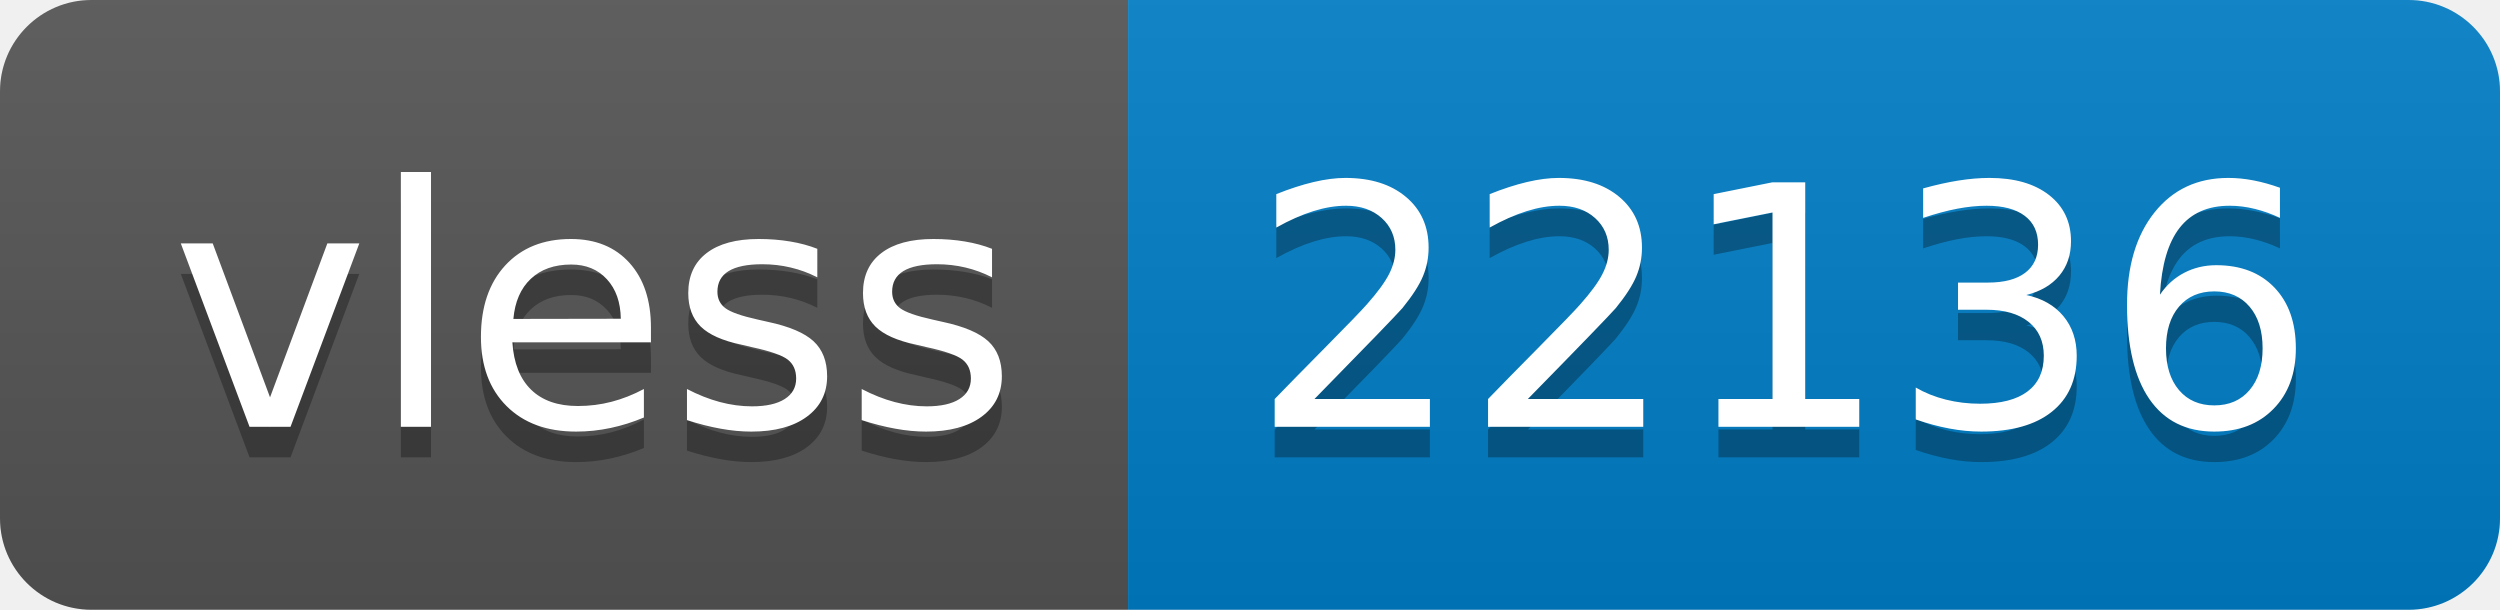
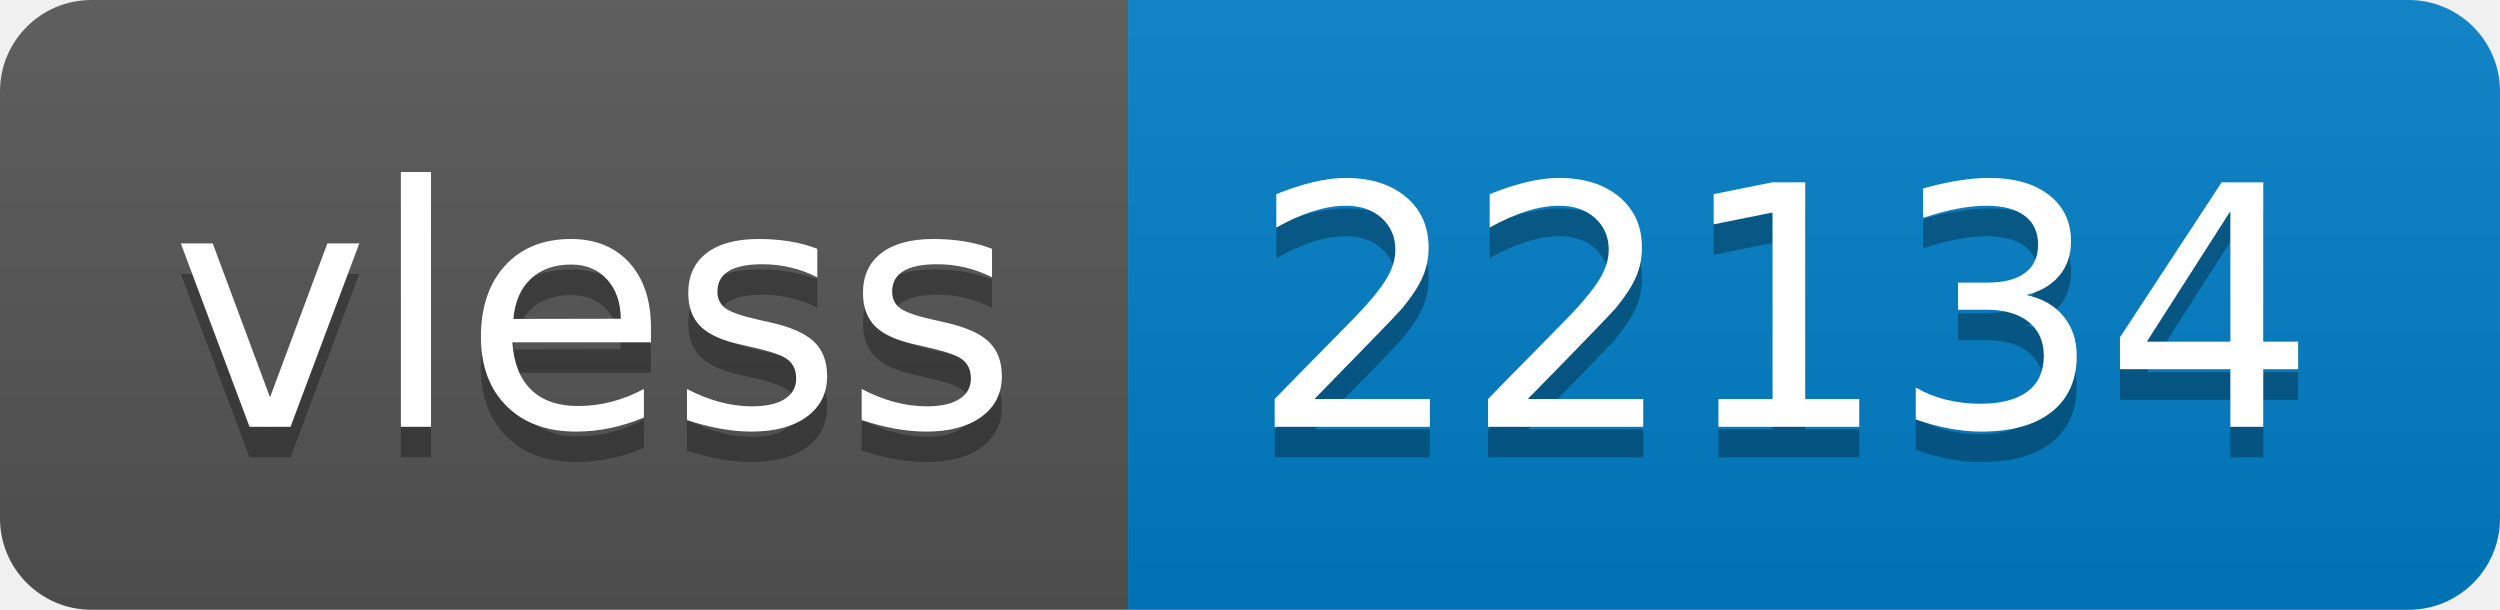
- <svg xmlns="http://www.w3.org/2000/svg" width="82" height="20" role="img" aria-label="vless: 22136">
+ <svg xmlns="http://www.w3.org/2000/svg" width="82" height="20" role="img" aria-label="vless: 22134">
  <linearGradient id="s" x2="0" y2="100%">
    <stop offset="0" stop-color="#bbb" stop-opacity=".1" />
    <stop offset="1" stop-opacity=".1" />
  </linearGradient>
  <clipPath id="r">
    <rect width="82" height="20" rx="3" fill="#fff" />
  </clipPath>
  <g clip-path="url(#r)">
    <rect width="37" height="20" fill="#555" />
    <rect x="37" width="45" height="20" fill="#007ec6" />
    <rect width="82" height="20" fill="url(#s)" />
  </g>
  <g fill="#fff" text-anchor="middle" font-family="Verdana,Geneva,DejaVu Sans,sans-serif" text-rendering="geometricPrecision" font-size="110">
    <text aria-hidden="true" x="195" y="150" fill="#010101" fill-opacity=".3" transform="scale(.1)" textLength="270">vless</text>
    <text x="195" y="140" transform="scale(.1)" fill="#fff" textLength="270">vless</text>
-     <text aria-hidden="true" x="585" y="150" fill="#010101" fill-opacity=".3" transform="scale(.1)" textLength="350">22136</text>
-     <text x="585" y="140" transform="scale(.1)" fill="#fff" textLength="350">22136</text>
+     <text aria-hidden="true" x="585" y="150" fill="#010101" fill-opacity=".3" transform="scale(.1)" textLength="350">22134</text>
+     <text x="585" y="140" transform="scale(.1)" fill="#fff" textLength="350">22134</text>
  </g>
</svg>
